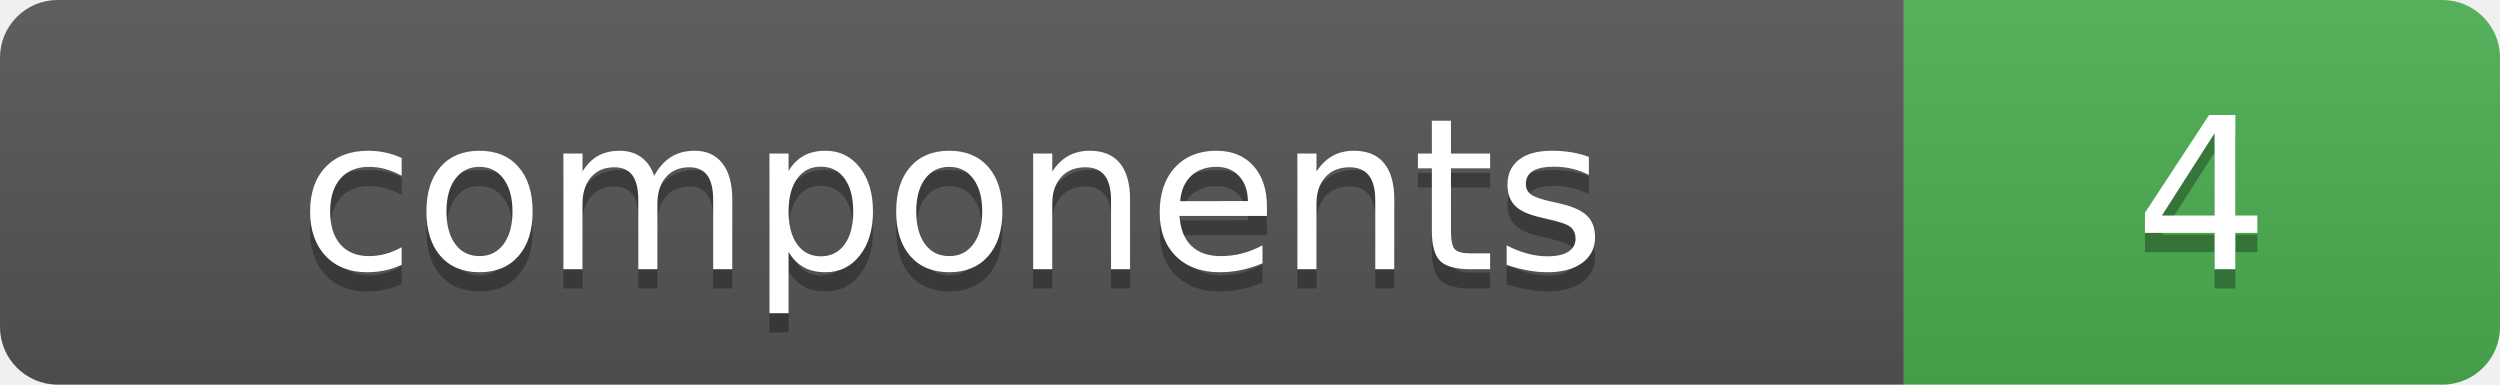
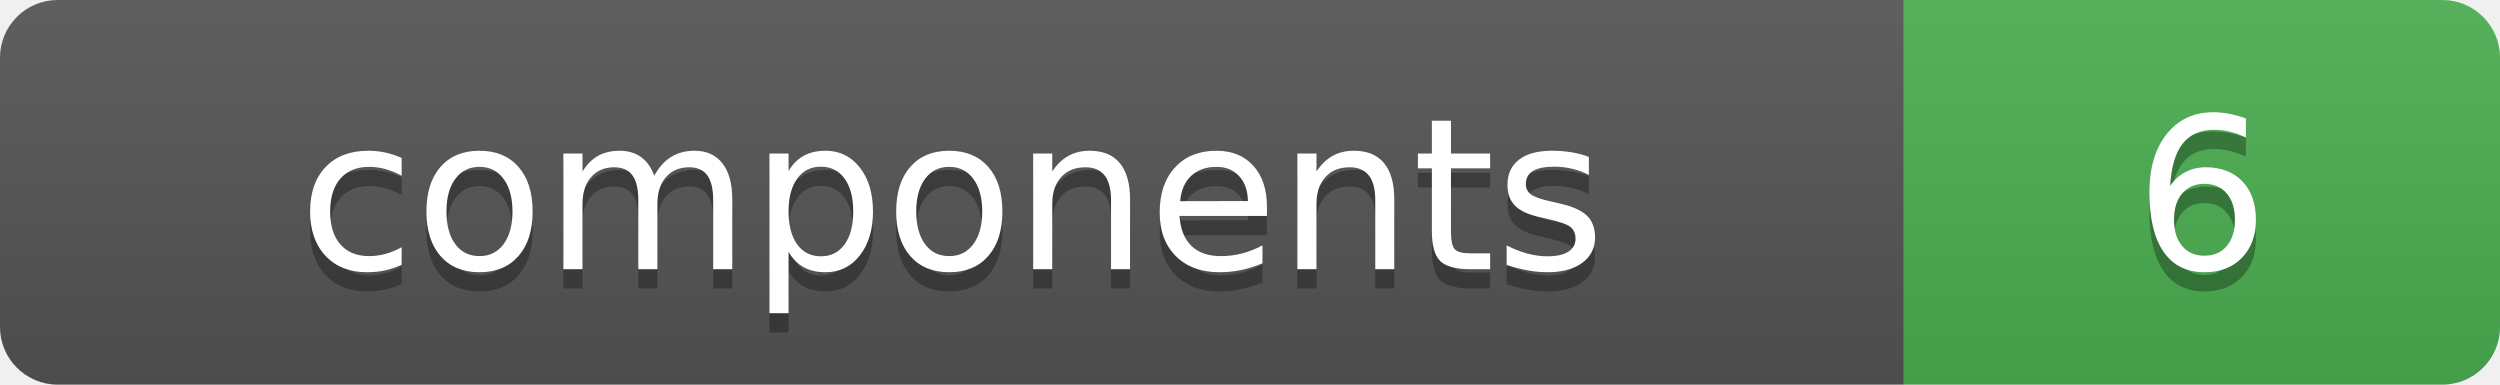
- <svg xmlns="http://www.w3.org/2000/svg" width="130" height="20" role="img" aria-label="components: 4">
+ <svg xmlns="http://www.w3.org/2000/svg" width="130" height="20" role="img" aria-label="components: 6">
  <linearGradient id="s" x2="0" y2="100%">
    <stop offset="0" stop-color="#bbb" stop-opacity=".1" />
    <stop offset="1" stop-opacity=".1" />
  </linearGradient>
  <clipPath id="r">
    <rect width="130" height="20" rx="3" fill="#fff" />
  </clipPath>
  <g clip-path="url(#r)">
    <rect width="99" height="20" fill="#555555" />
    <rect x="99" width="31" height="20" fill="#4caf50" />
    <rect width="130" height="20" fill="url(#s)" />
  </g>
  <g fill="#fff" text-anchor="middle" font-family="Verdana,Geneva,DejaVu Sans,sans-serif" text-rendering="geometricPrecision" font-size="110">
    <text aria-hidden="true" x="495" y="150" fill="#010101" fill-opacity=".3" transform="scale(.1)" textLength="750">components</text>
    <text x="495" y="140" transform="scale(.1)" fill="#fff" textLength="750">components</text>
-     <text aria-hidden="true" x="1145" y="150" fill="#010101" fill-opacity=".3" transform="scale(.1)" textLength="70">4</text>
-     <text x="1145" y="140" transform="scale(.1)" fill="#fff" textLength="70">4</text>
+     <text aria-hidden="true" x="1145" y="150" fill="#010101" fill-opacity=".3" transform="scale(.1)" textLength="70">6</text>
+     <text x="1145" y="140" transform="scale(.1)" fill="#fff" textLength="70">6</text>
  </g>
</svg>
